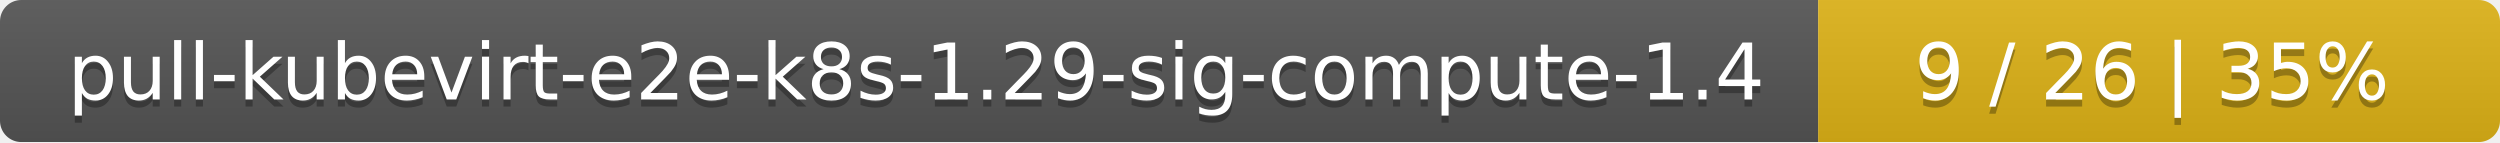
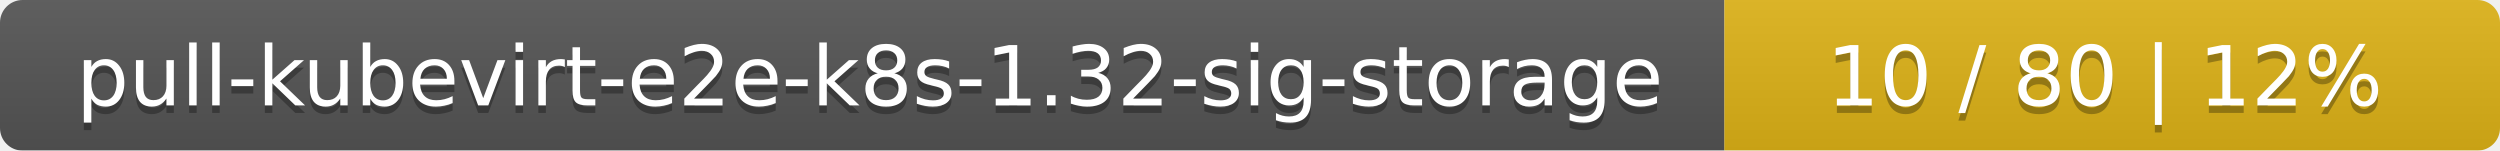
- <svg xmlns="http://www.w3.org/2000/svg" width="352" height="20">
+ <svg xmlns="http://www.w3.org/2000/svg" width="332" height="20">
  <linearGradient id="smooth" x2="0" y2="100%">
    <stop offset="0" stop-color="#bbb" stop-opacity=".1" />
    <stop offset="1" stop-opacity=".1" />
  </linearGradient>
  <mask id="round">
-     <rect width="352" height="20" rx="3" fill="#fff" />
+     <rect width="332" height="20" rx="3" fill="#fff" />
  </mask>
  <g mask="url(#round)">
-     <rect width="256" height="20" fill="#555" />
-     <rect x="256" width="96" height="20" fill="#dfb317" />
-     <rect width="352" height="20" fill="url(#smooth)" />
+     <rect width="229" height="20" fill="#555" />
+     <rect x="229" width="103" height="20" fill="#dfb317" />
+     <rect width="332" height="20" fill="url(#smooth)" />
  </g>
  <g fill="#fff" text-anchor="middle" font-family="DejaVu Sans,Verdana,Geneva,sans-serif" font-size="11">
-     <text x="129" y="15" fill="#010101" fill-opacity=".3">pull-kubevirt-e2e-k8s-1.29-sig-compute-1.4</text>
-     <text x="129" y="14">pull-kubevirt-e2e-k8s-1.29-sig-compute-1.4</text>
-     <text x="303" y="15" fill="#010101" fill-opacity=".3">9 / 26    |    35%</text>
-     <text x="303" y="14">9 / 26    |    35%</text>
+     <text x="115.5" y="15" fill="#010101" fill-opacity=".3">pull-kubevirt-e2e-k8s-1.32-sig-storage</text>
+     <text x="115.5" y="14">pull-kubevirt-e2e-k8s-1.32-sig-storage</text>
+     <text x="279.5" y="15" fill="#010101" fill-opacity=".3">10 / 80    |    12%</text>
+     <text x="279.5" y="14">10 / 80    |    12%</text>
  </g>
</svg>
